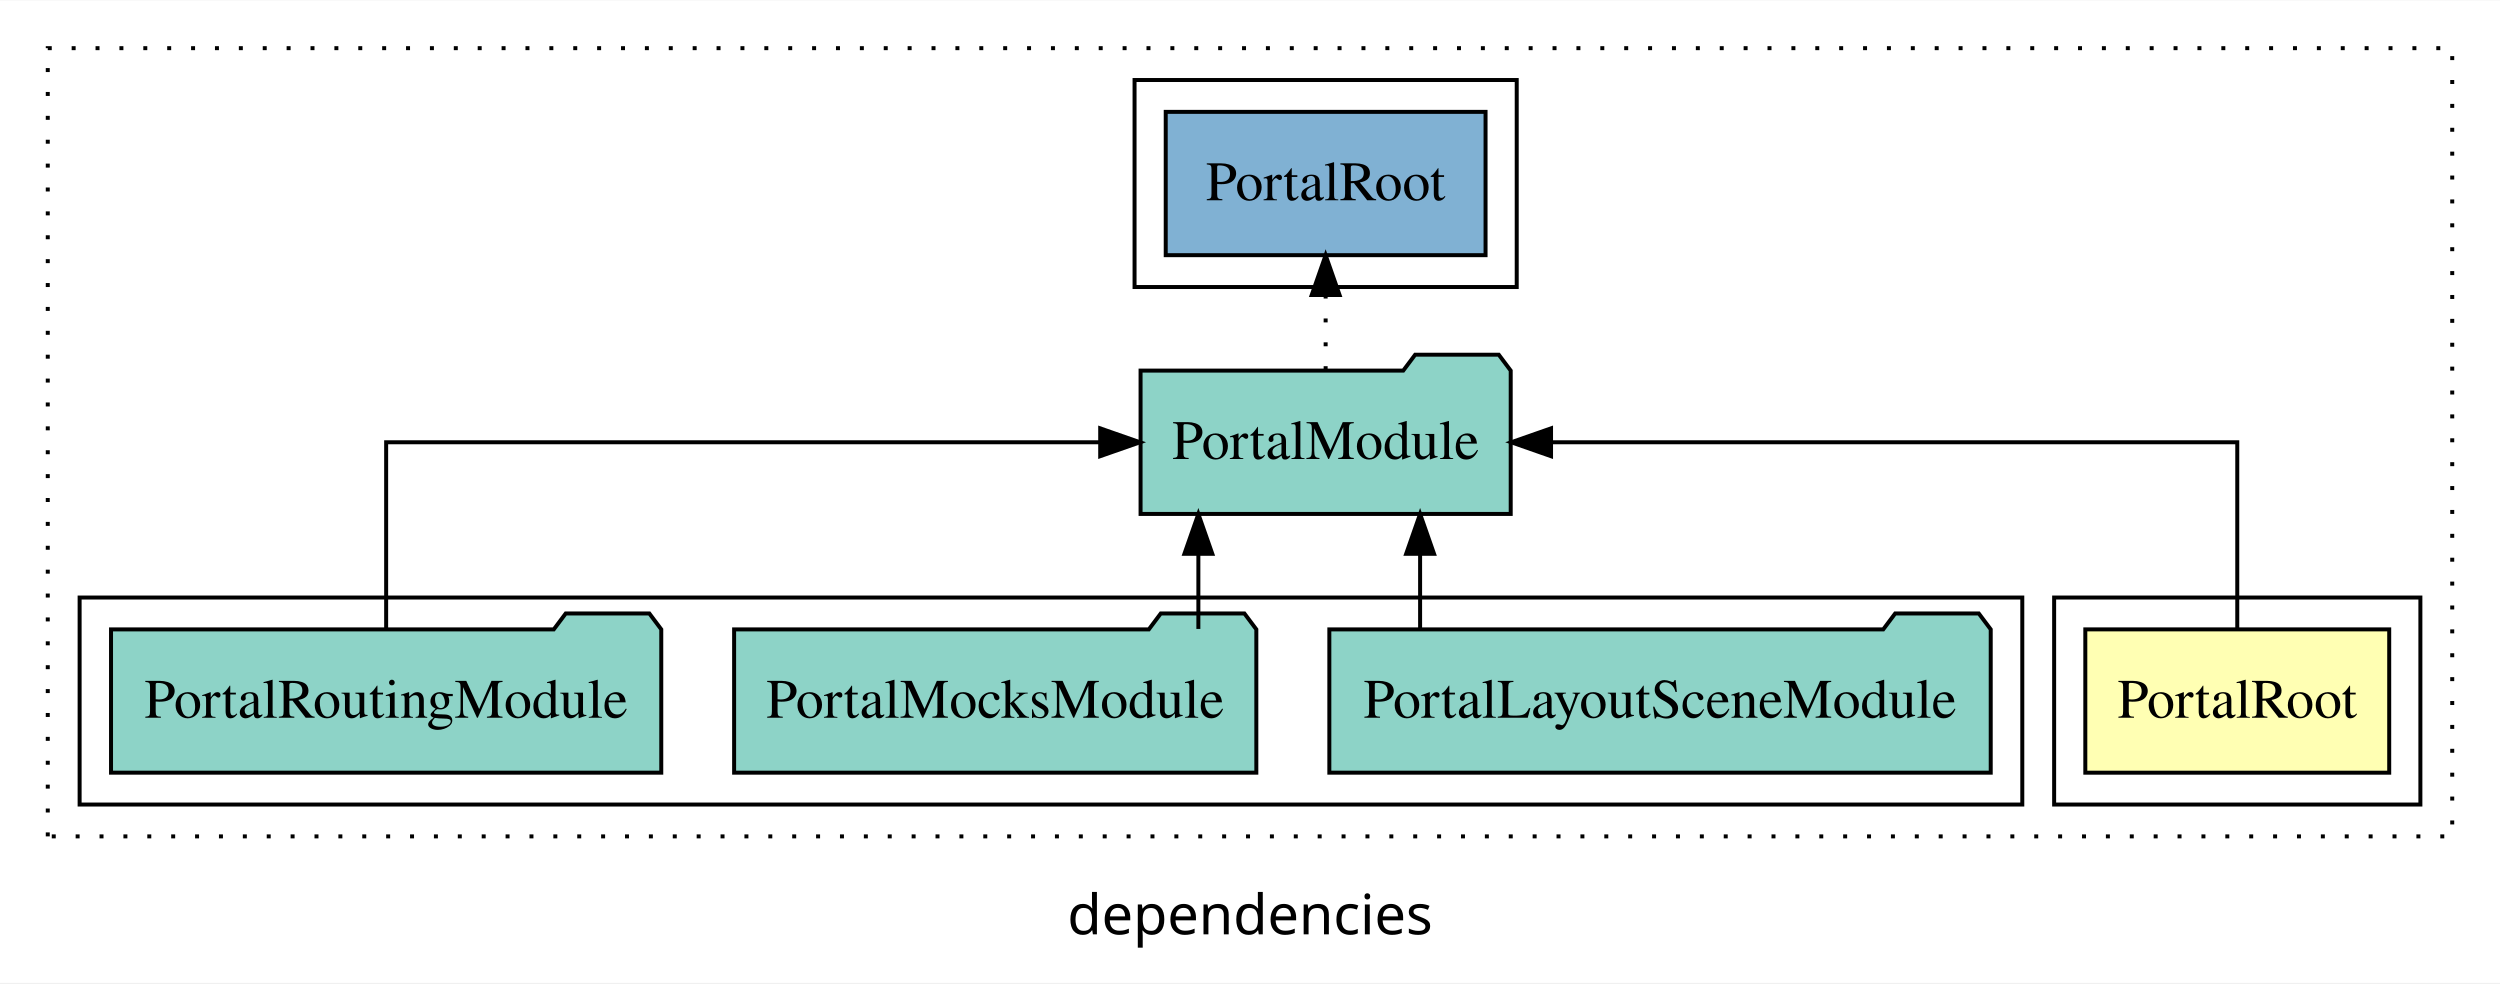
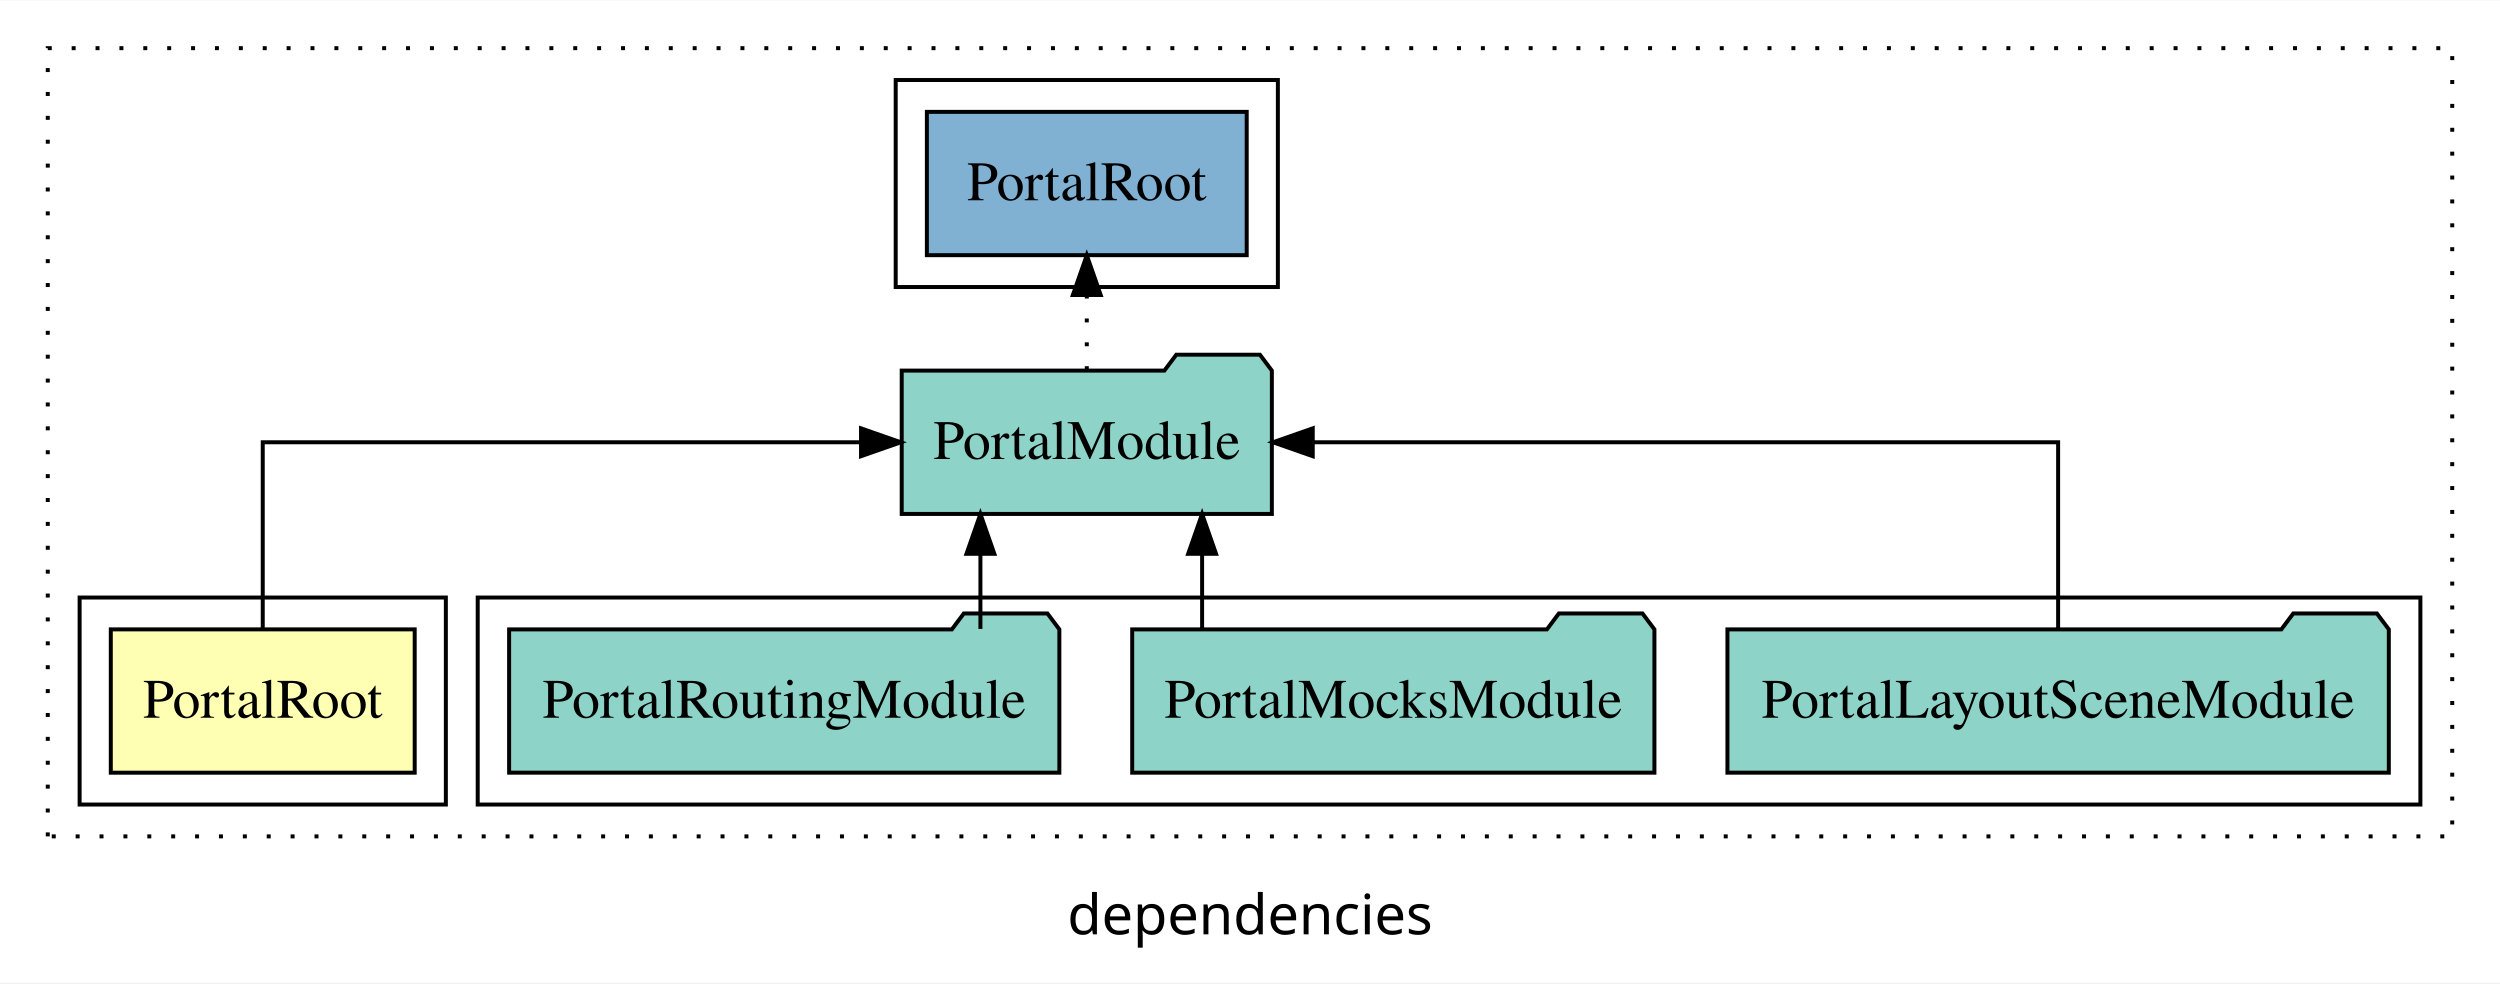
<svg xmlns="http://www.w3.org/2000/svg" width="628pt" height="247pt" viewBox="0.00 0.00 628.00 246.80">
  <g id="graph0" class="graph" transform="scale(1 1) rotate(0) translate(4 242.8)">
    <polygon fill="white" stroke="transparent" points="-4,4 -4,-242.8 624,-242.8 624,4 -4,4" />
    <text text-anchor="middle" x="310" y="-8.2" font-family="sans-serif" font-size="14.00">dependencies</text>
    <g id="clust1" class="cluster">
      <polygon fill="none" stroke="black" stroke-dasharray="1,5" points="8,-32.8 8,-230.8 612,-230.8 612,-32.8 8,-32.8" />
    </g>
+     <g id="clust4" class="cluster">
+       <polygon fill="none" stroke="black" points="116,-40.8 116,-92.8 604,-92.8 604,-40.8 116,-40.8" />
+     </g>
    <g id="clust6" class="cluster">
-       <polygon fill="none" stroke="black" points="281,-170.8 281,-222.8 377,-222.8 377,-170.8 281,-170.8" />
+       <polygon fill="none" stroke="black" points="221,-170.8 221,-222.8 317,-222.8 317,-170.8 221,-170.8" />
    </g>
    <g id="clust2" class="cluster">
-       <polygon fill="none" stroke="black" points="512,-40.8 512,-92.8 604,-92.8 604,-40.8 512,-40.8" />
-     </g>
-     <g id="clust4" class="cluster">
-       <polygon fill="none" stroke="black" points="16,-40.8 16,-92.8 504,-92.8 504,-40.8 16,-40.8" />
+       <polygon fill="none" stroke="black" points="16,-40.8 16,-92.8 108,-92.8 108,-40.8 16,-40.8" />
    </g>
    <g id="node1" class="node">
-       <polygon fill="#ffffb3" stroke="black" points="596.17,-84.8 519.83,-84.8 519.83,-48.8 596.17,-48.8 596.17,-84.8" />
-       <text text-anchor="middle" x="558" y="-62.6" font-family="Times,serif" font-size="14.00">PortalRoot</text>
+       <polygon fill="#ffffb3" stroke="black" points="100.17,-84.8 23.83,-84.8 23.83,-48.8 100.17,-48.8 100.17,-84.8" />
+       <text text-anchor="middle" x="62" y="-62.6" font-family="Times,serif" font-size="14.00">PortalRoot</text>
    </g>
    <g id="node2" class="node">
-       <polygon fill="#8dd3c7" stroke="black" points="375.49,-149.8 372.49,-153.8 351.49,-153.8 348.49,-149.8 282.51,-149.8 282.51,-113.8 375.49,-113.8 375.49,-149.8" />
-       <text text-anchor="middle" x="329" y="-127.6" font-family="Times,serif" font-size="14.00">PortalModule</text>
+       <polygon fill="#8dd3c7" stroke="black" points="315.49,-149.8 312.49,-153.8 291.49,-153.8 288.49,-149.8 222.51,-149.8 222.51,-113.8 315.49,-113.8 315.49,-149.8" />
+       <text text-anchor="middle" x="269" y="-127.6" font-family="Times,serif" font-size="14.00">PortalModule</text>
    </g>
    <g id="edge1" class="edge">
-       <path fill="none" stroke="black" d="M558,-84.91C558,-104.14 558,-131.8 558,-131.8 558,-131.8 385.62,-131.8 385.62,-131.8" />
-       <polygon fill="black" stroke="black" points="385.62,-128.3 375.62,-131.8 385.62,-135.3 385.62,-128.3" />
+       <path fill="none" stroke="black" d="M62,-84.91C62,-104.14 62,-131.8 62,-131.8 62,-131.8 212.29,-131.8 212.29,-131.8" />
+       <polygon fill="black" stroke="black" points="212.29,-135.3 222.29,-131.8 212.29,-128.3 212.29,-135.3" />
    </g>
    <g id="node6" class="node">
-       <polygon fill="#80b1d3" stroke="black" points="369.17,-214.8 288.83,-214.8 288.83,-178.8 369.17,-178.8 369.17,-214.8" />
-       <text text-anchor="middle" x="329" y="-192.6" font-family="Times,serif" font-size="14.00">PortalRoot </text>
+       <polygon fill="#80b1d3" stroke="black" points="309.17,-214.8 228.83,-214.8 228.83,-178.8 309.17,-178.8 309.17,-214.8" />
+       <text text-anchor="middle" x="269" y="-192.6" font-family="Times,serif" font-size="14.00">PortalRoot </text>
    </g>
    <g id="edge5" class="edge">
-       <path fill="none" stroke="black" stroke-dasharray="1,5" d="M329,-149.91C329,-149.91 329,-168.79 329,-168.79" />
-       <polygon fill="black" stroke="black" points="325.5,-168.79 329,-178.79 332.5,-168.79 325.5,-168.79" />
+       <path fill="none" stroke="black" stroke-dasharray="1,5" d="M269,-149.91C269,-149.91 269,-168.79 269,-168.79" />
+       <polygon fill="black" stroke="black" points="265.5,-168.79 269,-178.79 272.5,-168.79 265.5,-168.79" />
    </g>
    <g id="node3" class="node">
-       <polygon fill="#8dd3c7" stroke="black" points="496.07,-84.8 493.07,-88.8 472.07,-88.8 469.07,-84.8 329.93,-84.8 329.93,-48.8 496.07,-48.8 496.07,-84.8" />
-       <text text-anchor="middle" x="413" y="-62.6" font-family="Times,serif" font-size="14.00">PortalLayoutSceneModule</text>
+       <polygon fill="#8dd3c7" stroke="black" points="596.07,-84.8 593.07,-88.8 572.07,-88.8 569.07,-84.8 429.93,-84.8 429.93,-48.8 596.07,-48.8 596.07,-84.8" />
+       <text text-anchor="middle" x="513" y="-62.6" font-family="Times,serif" font-size="14.00">PortalLayoutSceneModule</text>
    </g>
    <g id="edge2" class="edge">
-       <path fill="none" stroke="black" d="M352.73,-84.91C352.73,-84.91 352.73,-103.79 352.73,-103.79" />
-       <polygon fill="black" stroke="black" points="349.23,-103.79 352.73,-113.79 356.23,-103.79 349.23,-103.79" />
+       <path fill="none" stroke="black" d="M513,-84.91C513,-104.14 513,-131.8 513,-131.8 513,-131.8 325.76,-131.8 325.76,-131.8" />
+       <polygon fill="black" stroke="black" points="325.76,-128.3 315.76,-131.8 325.76,-135.3 325.76,-128.3" />
    </g>
    <g id="node4" class="node">
-       <polygon fill="#8dd3c7" stroke="black" points="311.59,-84.8 308.59,-88.8 287.59,-88.8 284.59,-84.8 180.41,-84.8 180.41,-48.8 311.59,-48.8 311.59,-84.8" />
-       <text text-anchor="middle" x="246" y="-62.6" font-family="Times,serif" font-size="14.00">PortalMocksModule</text>
+       <polygon fill="#8dd3c7" stroke="black" points="411.59,-84.8 408.59,-88.8 387.59,-88.8 384.59,-84.8 280.41,-84.8 280.41,-48.8 411.59,-48.8 411.59,-84.8" />
+       <text text-anchor="middle" x="346" y="-62.6" font-family="Times,serif" font-size="14.00">PortalMocksModule</text>
    </g>
    <g id="edge3" class="edge">
-       <path fill="none" stroke="black" d="M297.03,-84.91C297.03,-84.91 297.03,-103.79 297.03,-103.79" />
-       <polygon fill="black" stroke="black" points="293.53,-103.79 297.03,-113.79 300.53,-103.79 293.53,-103.79" />
+       <path fill="none" stroke="black" d="M297.97,-84.91C297.97,-84.91 297.97,-103.79 297.97,-103.79" />
+       <polygon fill="black" stroke="black" points="294.47,-103.79 297.97,-113.79 301.47,-103.79 294.47,-103.79" />
    </g>
    <g id="node5" class="node">
-       <polygon fill="#8dd3c7" stroke="black" points="162.11,-84.8 159.11,-88.8 138.11,-88.8 135.11,-84.8 23.89,-84.8 23.89,-48.8 162.11,-48.8 162.11,-84.8" />
-       <text text-anchor="middle" x="93" y="-62.6" font-family="Times,serif" font-size="14.00">PortalRoutingModule</text>
+       <polygon fill="#8dd3c7" stroke="black" points="262.11,-84.8 259.11,-88.8 238.11,-88.8 235.11,-84.8 123.89,-84.8 123.89,-48.8 262.11,-48.8 262.11,-84.8" />
+       <text text-anchor="middle" x="193" y="-62.6" font-family="Times,serif" font-size="14.00">PortalRoutingModule</text>
    </g>
    <g id="edge4" class="edge">
-       <path fill="none" stroke="black" d="M93,-84.91C93,-104.14 93,-131.8 93,-131.8 93,-131.8 272.37,-131.8 272.37,-131.8" />
-       <polygon fill="black" stroke="black" points="272.37,-135.3 282.37,-131.8 272.37,-128.3 272.37,-135.3" />
+       <path fill="none" stroke="black" d="M242.28,-84.91C242.28,-84.91 242.28,-103.79 242.28,-103.79" />
+       <polygon fill="black" stroke="black" points="238.78,-103.79 242.28,-113.79 245.78,-103.79 238.78,-103.79" />
    </g>
  </g>
</svg>
